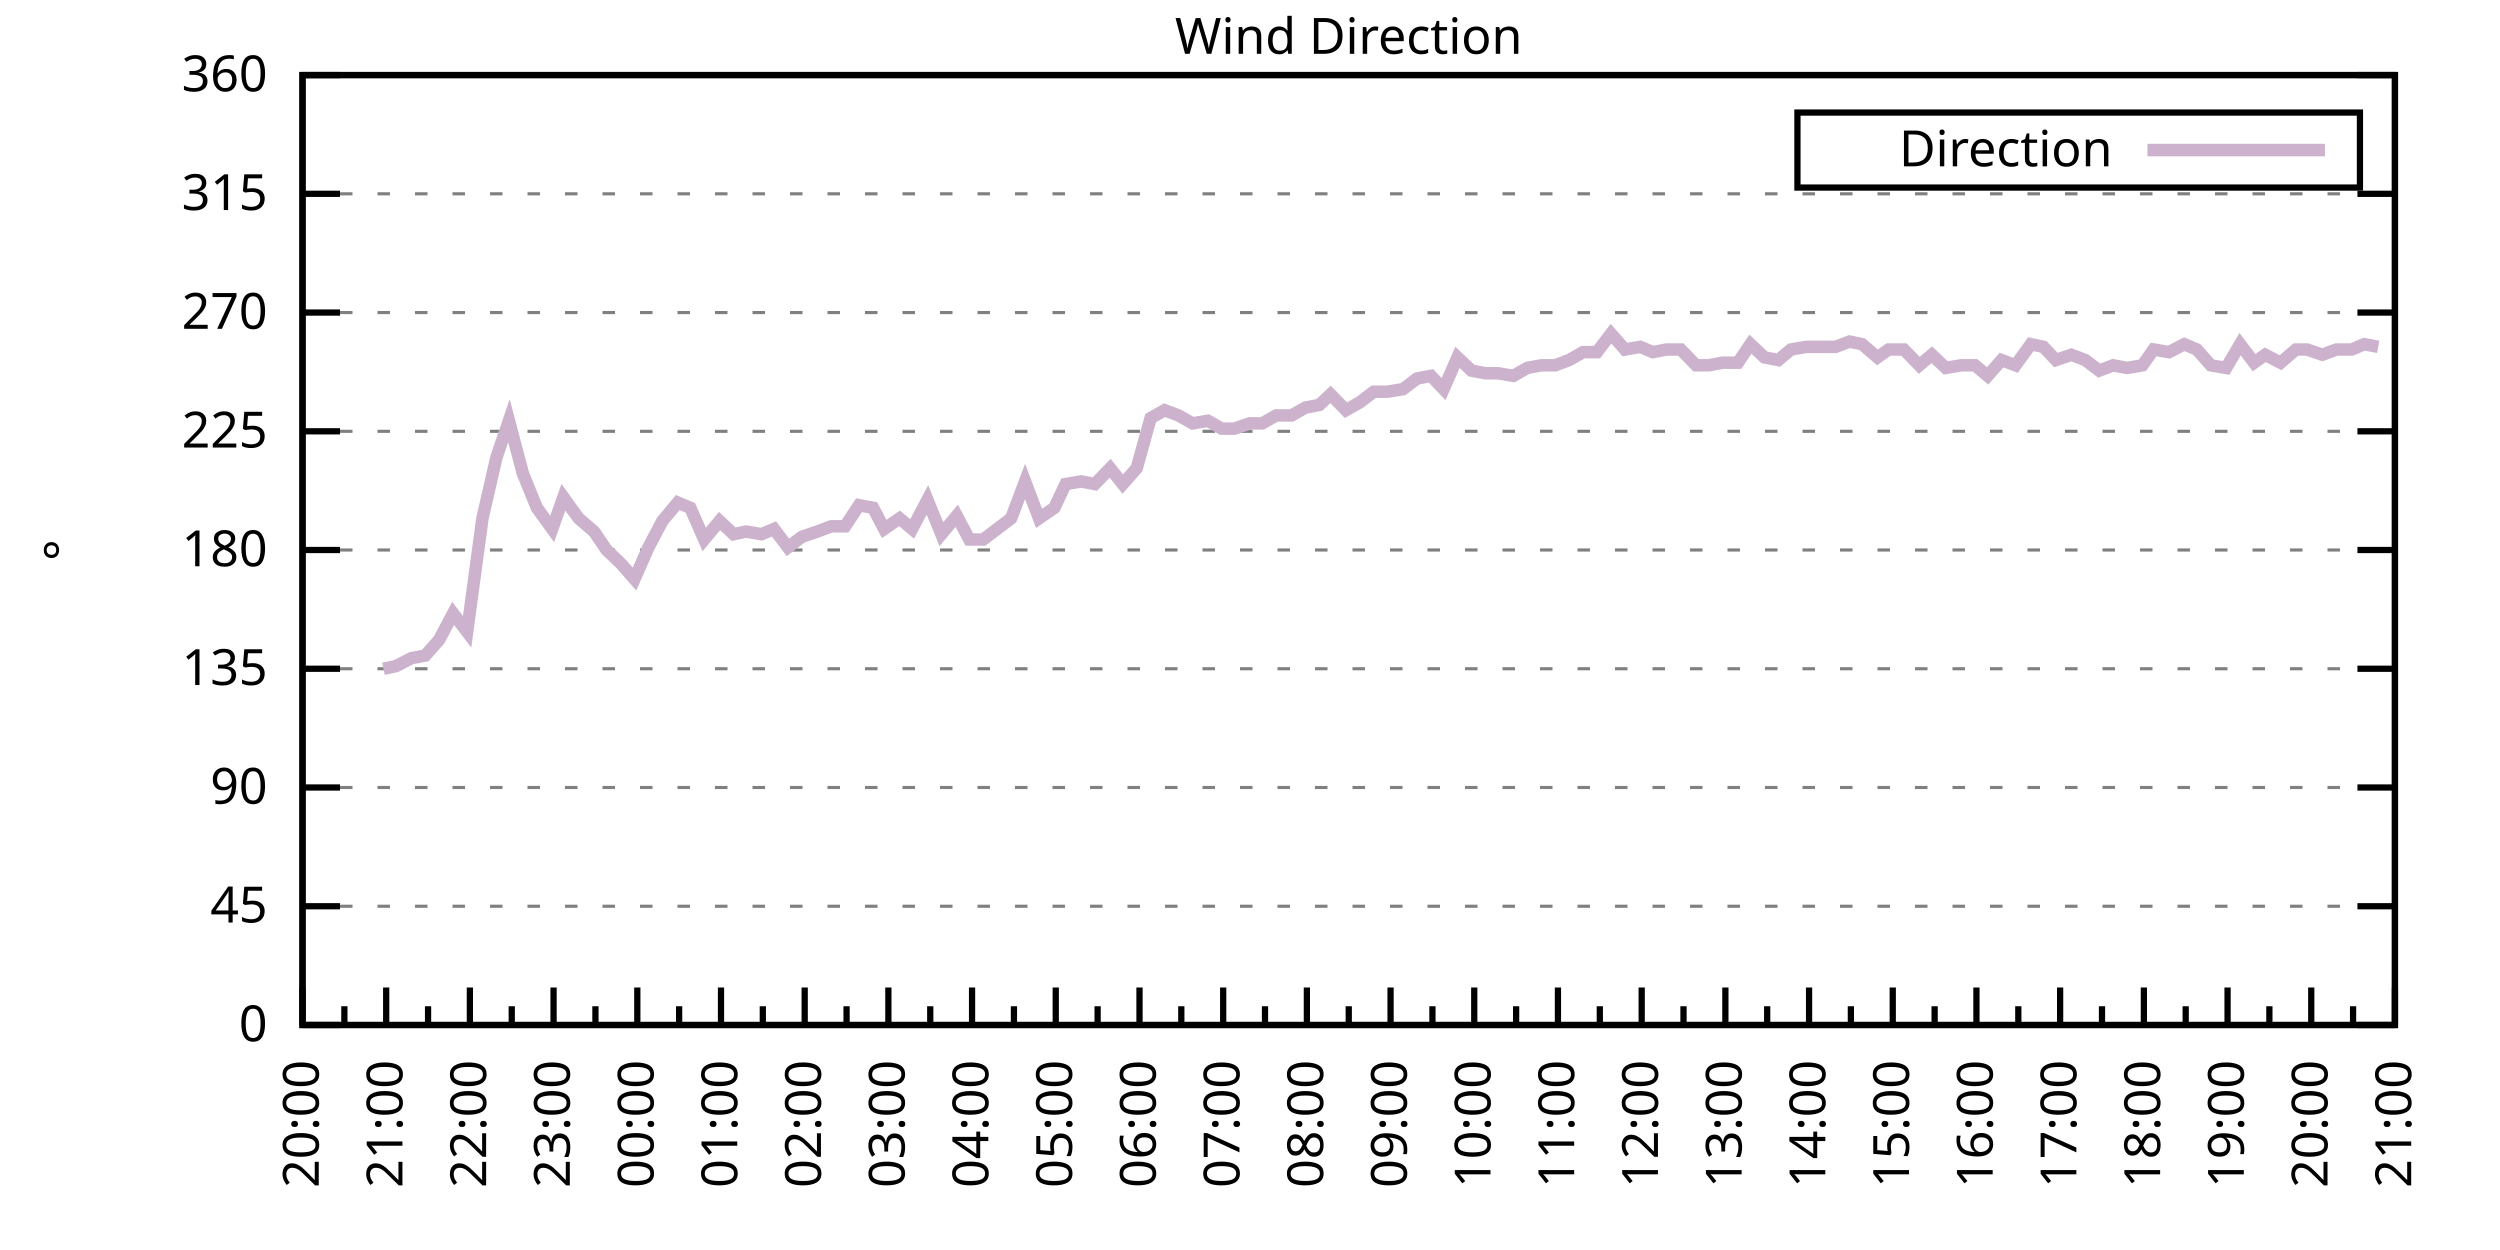
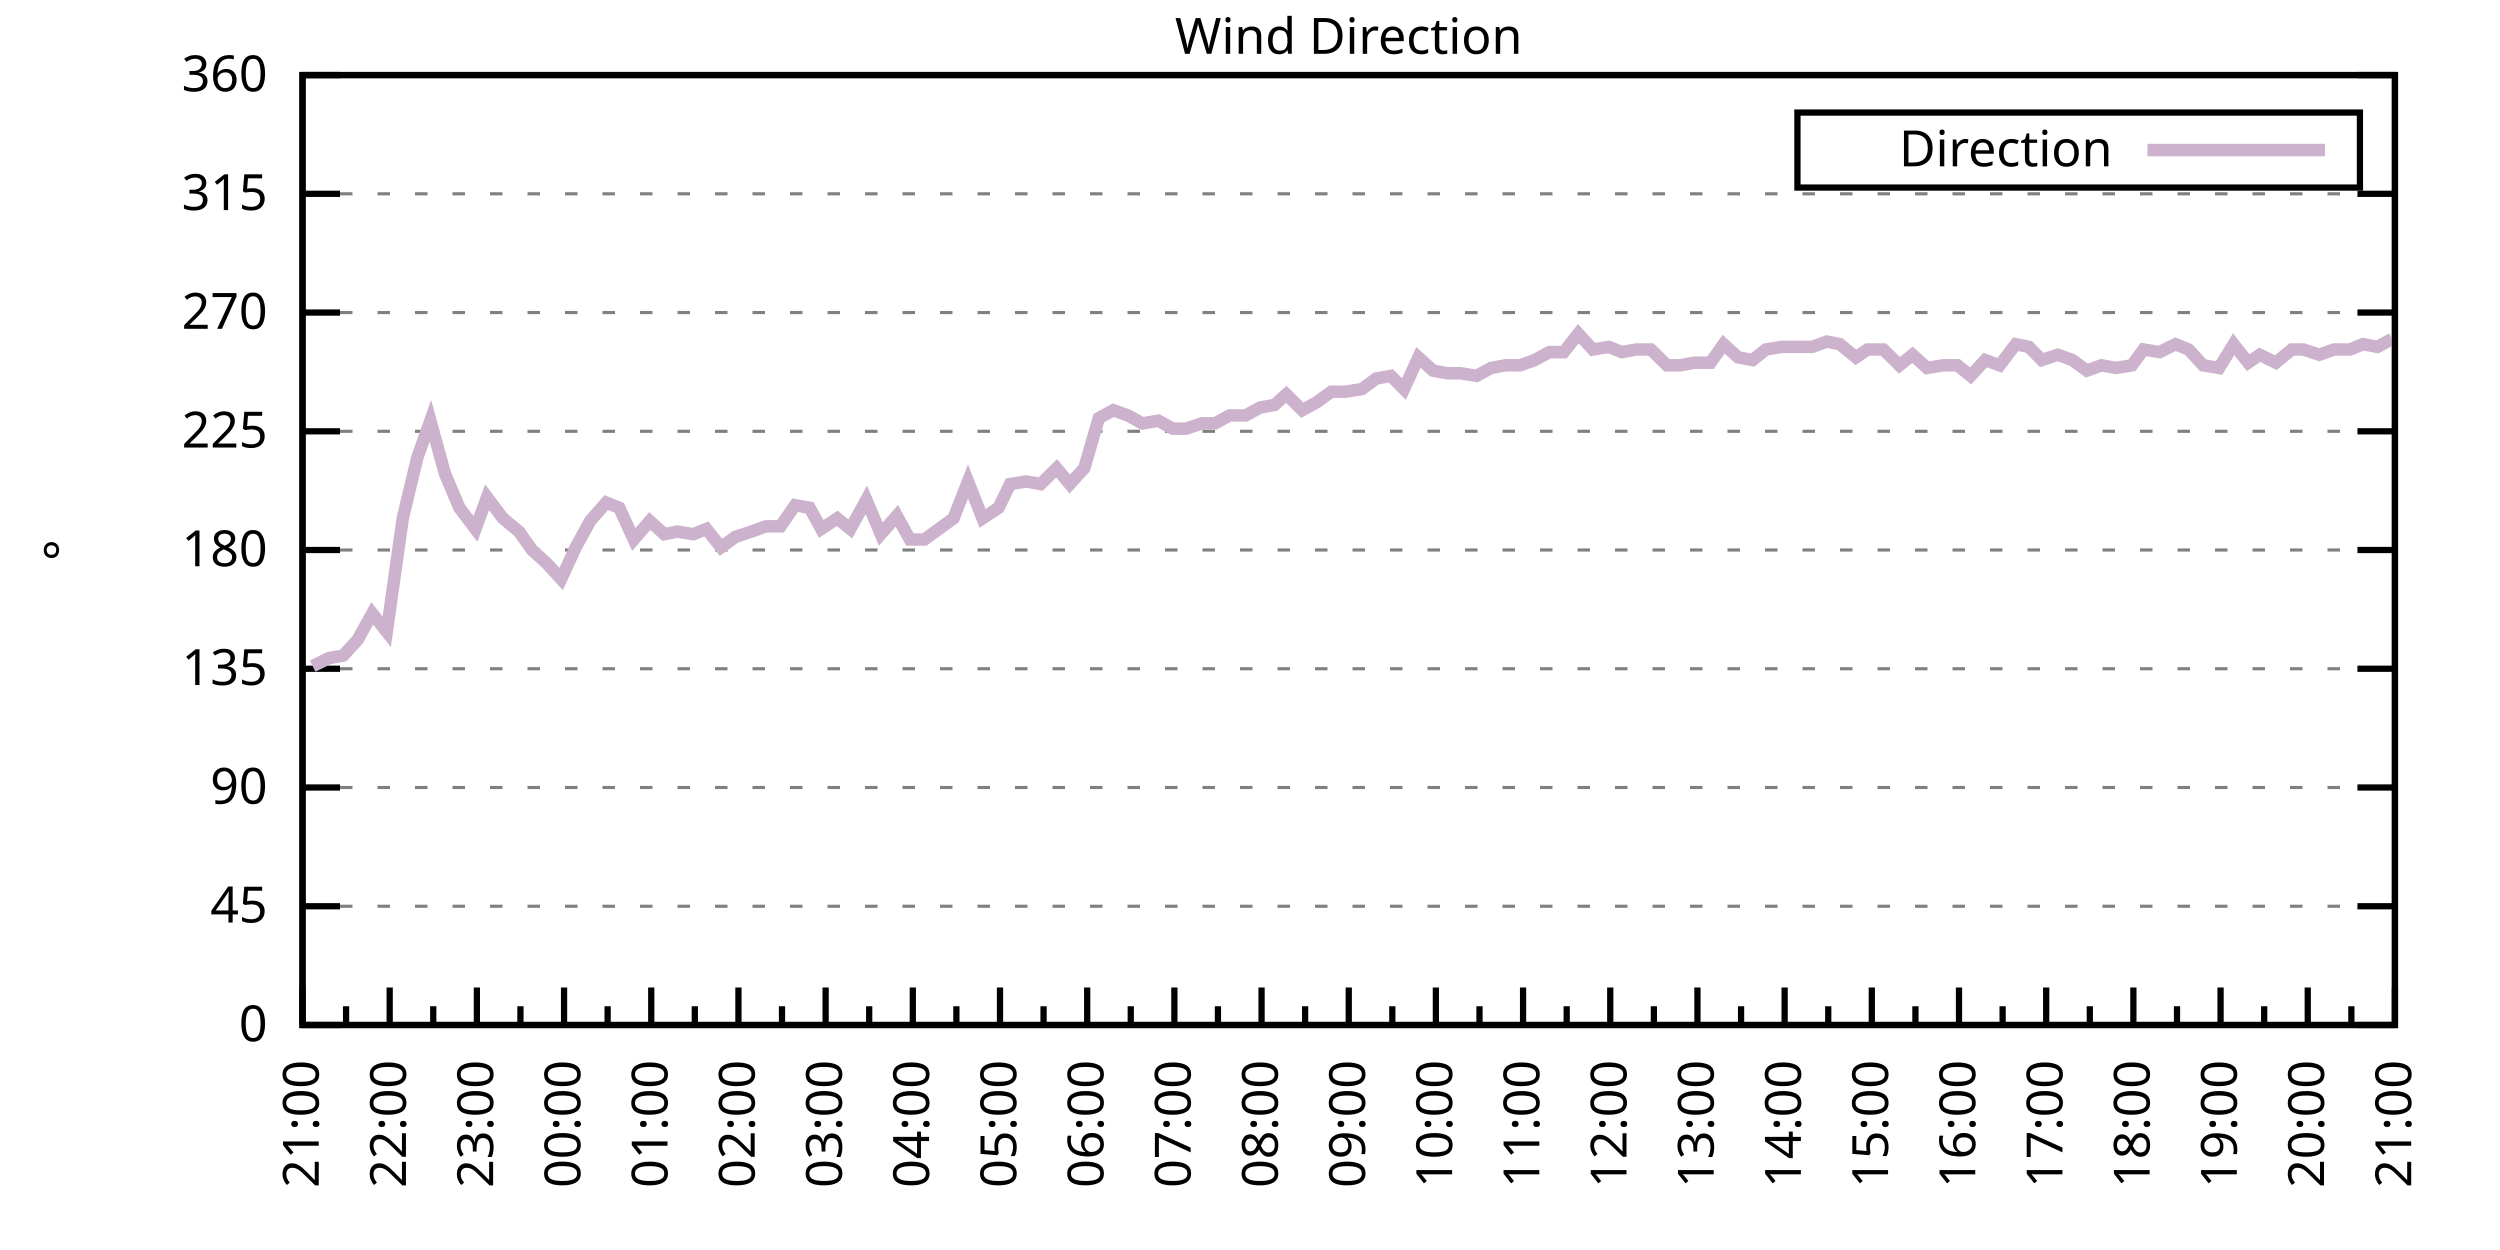
<svg xmlns="http://www.w3.org/2000/svg" xmlns:xlink="http://www.w3.org/1999/xlink" width="400" height="200" viewBox="0 0 400 200">
  <g id="gnuplot_canvas">
    <rect x="0" y="0" width="400" height="200" fill="none" />
    <defs>
      <circle id="gpDot" r="0.5" stroke-width="0.5" stroke="currentColor" />
      <path id="gpPt0" stroke-width="0.333" stroke="currentColor" d="M-1,0 h2 M0,-1 v2" />
      <path id="gpPt1" stroke-width="0.333" stroke="currentColor" d="M-1,-1 L1,1 M1,-1 L-1,1" />
      <path id="gpPt2" stroke-width="0.333" stroke="currentColor" d="M-1,0 L1,0 M0,-1 L0,1 M-1,-1 L1,1 M-1,1 L1,-1" />
      <rect id="gpPt3" stroke-width="0.333" stroke="currentColor" x="-1" y="-1" width="2" height="2" />
      <rect id="gpPt4" stroke-width="0.333" stroke="currentColor" fill="currentColor" x="-1" y="-1" width="2" height="2" />
      <circle id="gpPt5" stroke-width="0.333" stroke="currentColor" cx="0" cy="0" r="1" />
      <use xlink:href="#gpPt5" id="gpPt6" fill="currentColor" stroke="none" />
      <path id="gpPt7" stroke-width="0.333" stroke="currentColor" d="M0,-1.33 L-1.33,0.67 L1.33,0.67 z" />
      <use xlink:href="#gpPt7" id="gpPt8" fill="currentColor" stroke="none" />
      <use xlink:href="#gpPt7" id="gpPt9" stroke="currentColor" transform="rotate(180)" />
      <use xlink:href="#gpPt9" id="gpPt10" fill="currentColor" stroke="none" />
      <use xlink:href="#gpPt3" id="gpPt11" stroke="currentColor" transform="rotate(45)" />
      <use xlink:href="#gpPt11" id="gpPt12" fill="currentColor" stroke="none" />
      <path id="gpPt13" stroke-width="0.333" stroke="currentColor" d="M0,1.330 L1.265,0.411 L0.782,-1.067 L-0.782,-1.076 L-1.265,0.411 z" />
      <use xlink:href="#gpPt13" id="gpPt14" fill="currentColor" stroke="none" />
      <filter id="textbox" filterUnits="objectBoundingBox" x="0" y="0" height="1" width="1">
        <feFlood flood-color="white" flood-opacity="1" result="bgnd" />
        <feComposite in="SourceGraphic" in2="bgnd" operator="atop" />
      </filter>
      <filter id="greybox" filterUnits="objectBoundingBox" x="0" y="0" height="1" width="1">
        <feFlood flood-color="lightgrey" flood-opacity="1" result="grey" />
        <feComposite in="SourceGraphic" in2="grey" operator="atop" />
      </filter>
    </defs>
    <g fill="none" color="white" stroke="currentColor" stroke-width="1.00" stroke-linecap="butt" stroke-linejoin="miter">
</g>
    <g fill="none" color="black" stroke="currentColor" stroke-width="1.00" stroke-linecap="butt" stroke-linejoin="miter">
      <g stroke="none" shape-rendering="crispEdges">
        <polygon fill="rgb(255, 255, 255)" points="48.40,164.00 383.18,164.00 383.18,12.02 48.40,12.02 " />
      </g>
    </g>
    <g fill="none" color="black" stroke="currentColor" stroke-width="1.00" stroke-linecap="butt" stroke-linejoin="miter">
</g>
    <g fill="none" color="black" stroke="black" stroke-width="0.50" stroke-linecap="butt" stroke-linejoin="miter">
</g>
    <g fill="none" color="gray" stroke="currentColor" stroke-width="0.50" stroke-linecap="butt" stroke-linejoin="miter">
      <path stroke="gray" stroke-dasharray="2,4" class="gridline" d="M48.40,164.00 L383.19,164.00  " />
    </g>
    <g fill="none" color="gray" stroke="gray" stroke-width="1.00" stroke-linecap="butt" stroke-linejoin="miter">
</g>
    <g fill="none" color="black" stroke="currentColor" stroke-width="1.00" stroke-linecap="butt" stroke-linejoin="miter">
      <path stroke="black" d="M48.40,164.00 L54.40,164.00 M383.19,164.00 L377.19,164.00  " />
      <g transform="translate(42.80,166.60)" stroke="none" fill="black" font-family="Sans" font-size="8.00" text-anchor="end">
        <text>
          <tspan font-family="Sans"> 0</tspan>
        </text>
      </g>
    </g>
    <g fill="none" color="black" stroke="currentColor" stroke-width="1.00" stroke-linecap="butt" stroke-linejoin="miter">
</g>
    <g fill="none" color="black" stroke="black" stroke-width="0.50" stroke-linecap="butt" stroke-linejoin="miter">
</g>
    <g fill="none" color="gray" stroke="currentColor" stroke-width="0.50" stroke-linecap="butt" stroke-linejoin="miter">
      <path stroke="gray" stroke-dasharray="2,4" class="gridline" d="M48.40,145.00 L383.19,145.00  " />
    </g>
    <g fill="none" color="gray" stroke="gray" stroke-width="1.00" stroke-linecap="butt" stroke-linejoin="miter">
</g>
    <g fill="none" color="black" stroke="currentColor" stroke-width="1.00" stroke-linecap="butt" stroke-linejoin="miter">
      <path stroke="black" d="M48.40,145.00 L54.40,145.00 M383.19,145.00 L377.19,145.00  " />
      <g transform="translate(42.80,147.60)" stroke="none" fill="black" font-family="Sans" font-size="8.00" text-anchor="end">
        <text>
          <tspan font-family="Sans"> 45</tspan>
        </text>
      </g>
    </g>
    <g fill="none" color="black" stroke="currentColor" stroke-width="1.00" stroke-linecap="butt" stroke-linejoin="miter">
</g>
    <g fill="none" color="black" stroke="black" stroke-width="0.50" stroke-linecap="butt" stroke-linejoin="miter">
</g>
    <g fill="none" color="gray" stroke="currentColor" stroke-width="0.50" stroke-linecap="butt" stroke-linejoin="miter">
      <path stroke="gray" stroke-dasharray="2,4" class="gridline" d="M48.40,126.00 L383.19,126.00  " />
    </g>
    <g fill="none" color="gray" stroke="gray" stroke-width="1.00" stroke-linecap="butt" stroke-linejoin="miter">
</g>
    <g fill="none" color="black" stroke="currentColor" stroke-width="1.00" stroke-linecap="butt" stroke-linejoin="miter">
      <path stroke="black" d="M48.40,126.00 L54.40,126.00 M383.19,126.00 L377.19,126.00  " />
      <g transform="translate(42.80,128.60)" stroke="none" fill="black" font-family="Sans" font-size="8.00" text-anchor="end">
        <text>
          <tspan font-family="Sans"> 90</tspan>
        </text>
      </g>
    </g>
    <g fill="none" color="black" stroke="currentColor" stroke-width="1.00" stroke-linecap="butt" stroke-linejoin="miter">
</g>
    <g fill="none" color="black" stroke="black" stroke-width="0.50" stroke-linecap="butt" stroke-linejoin="miter">
</g>
    <g fill="none" color="gray" stroke="currentColor" stroke-width="0.50" stroke-linecap="butt" stroke-linejoin="miter">
      <path stroke="gray" stroke-dasharray="2,4" class="gridline" d="M48.40,107.00 L383.19,107.00  " />
    </g>
    <g fill="none" color="gray" stroke="gray" stroke-width="1.00" stroke-linecap="butt" stroke-linejoin="miter">
</g>
    <g fill="none" color="black" stroke="currentColor" stroke-width="1.00" stroke-linecap="butt" stroke-linejoin="miter">
      <path stroke="black" d="M48.40,107.00 L54.40,107.00 M383.19,107.00 L377.19,107.00  " />
      <g transform="translate(42.80,109.60)" stroke="none" fill="black" font-family="Sans" font-size="8.00" text-anchor="end">
        <text>
          <tspan font-family="Sans"> 135</tspan>
        </text>
      </g>
    </g>
    <g fill="none" color="black" stroke="currentColor" stroke-width="1.00" stroke-linecap="butt" stroke-linejoin="miter">
</g>
    <g fill="none" color="black" stroke="black" stroke-width="0.50" stroke-linecap="butt" stroke-linejoin="miter">
</g>
    <g fill="none" color="gray" stroke="currentColor" stroke-width="0.50" stroke-linecap="butt" stroke-linejoin="miter">
      <path stroke="gray" stroke-dasharray="2,4" class="gridline" d="M48.40,88.00 L383.19,88.00  " />
    </g>
    <g fill="none" color="gray" stroke="gray" stroke-width="1.00" stroke-linecap="butt" stroke-linejoin="miter">
</g>
    <g fill="none" color="black" stroke="currentColor" stroke-width="1.00" stroke-linecap="butt" stroke-linejoin="miter">
      <path stroke="black" d="M48.40,88.00 L54.40,88.00 M383.19,88.00 L377.19,88.00  " />
      <g transform="translate(42.80,90.60)" stroke="none" fill="black" font-family="Sans" font-size="8.00" text-anchor="end">
        <text>
          <tspan font-family="Sans"> 180</tspan>
        </text>
      </g>
    </g>
    <g fill="none" color="black" stroke="currentColor" stroke-width="1.00" stroke-linecap="butt" stroke-linejoin="miter">
</g>
    <g fill="none" color="black" stroke="black" stroke-width="0.50" stroke-linecap="butt" stroke-linejoin="miter">
</g>
    <g fill="none" color="gray" stroke="currentColor" stroke-width="0.50" stroke-linecap="butt" stroke-linejoin="miter">
      <path stroke="gray" stroke-dasharray="2,4" class="gridline" d="M48.40,69.01 L383.19,69.01  " />
    </g>
    <g fill="none" color="gray" stroke="gray" stroke-width="1.00" stroke-linecap="butt" stroke-linejoin="miter">
</g>
    <g fill="none" color="black" stroke="currentColor" stroke-width="1.00" stroke-linecap="butt" stroke-linejoin="miter">
      <path stroke="black" d="M48.40,69.01 L54.40,69.01 M383.19,69.01 L377.19,69.01  " />
      <g transform="translate(42.80,71.61)" stroke="none" fill="black" font-family="Sans" font-size="8.00" text-anchor="end">
        <text>
          <tspan font-family="Sans"> 225</tspan>
        </text>
      </g>
    </g>
    <g fill="none" color="black" stroke="currentColor" stroke-width="1.00" stroke-linecap="butt" stroke-linejoin="miter">
</g>
    <g fill="none" color="black" stroke="black" stroke-width="0.50" stroke-linecap="butt" stroke-linejoin="miter">
</g>
    <g fill="none" color="gray" stroke="currentColor" stroke-width="0.50" stroke-linecap="butt" stroke-linejoin="miter">
      <path stroke="gray" stroke-dasharray="2,4" class="gridline" d="M48.40,50.01 L383.19,50.01  " />
    </g>
    <g fill="none" color="gray" stroke="gray" stroke-width="1.00" stroke-linecap="butt" stroke-linejoin="miter">
</g>
    <g fill="none" color="black" stroke="currentColor" stroke-width="1.00" stroke-linecap="butt" stroke-linejoin="miter">
      <path stroke="black" d="M48.40,50.01 L54.40,50.01 M383.19,50.01 L377.19,50.01  " />
      <g transform="translate(42.80,52.61)" stroke="none" fill="black" font-family="Sans" font-size="8.00" text-anchor="end">
        <text>
          <tspan font-family="Sans"> 270</tspan>
        </text>
      </g>
    </g>
    <g fill="none" color="black" stroke="currentColor" stroke-width="1.00" stroke-linecap="butt" stroke-linejoin="miter">
</g>
    <g fill="none" color="black" stroke="black" stroke-width="0.50" stroke-linecap="butt" stroke-linejoin="miter">
</g>
    <g fill="none" color="gray" stroke="currentColor" stroke-width="0.50" stroke-linecap="butt" stroke-linejoin="miter">
      <path stroke="gray" stroke-dasharray="2,4" class="gridline" d="M48.40,31.01 L383.19,31.01  " />
    </g>
    <g fill="none" color="gray" stroke="gray" stroke-width="1.00" stroke-linecap="butt" stroke-linejoin="miter">
</g>
    <g fill="none" color="black" stroke="currentColor" stroke-width="1.00" stroke-linecap="butt" stroke-linejoin="miter">
      <path stroke="black" d="M48.40,31.01 L54.40,31.01 M383.19,31.01 L377.19,31.01  " />
      <g transform="translate(42.80,33.61)" stroke="none" fill="black" font-family="Sans" font-size="8.00" text-anchor="end">
        <text>
          <tspan font-family="Sans"> 315</tspan>
        </text>
      </g>
    </g>
    <g fill="none" color="black" stroke="currentColor" stroke-width="1.00" stroke-linecap="butt" stroke-linejoin="miter">
</g>
    <g fill="none" color="black" stroke="black" stroke-width="0.50" stroke-linecap="butt" stroke-linejoin="miter">
</g>
    <g fill="none" color="gray" stroke="currentColor" stroke-width="0.50" stroke-linecap="butt" stroke-linejoin="miter">
      <path stroke="gray" stroke-dasharray="2,4" class="gridline" d="M48.40,12.01 L383.19,12.01  " />
    </g>
    <g fill="none" color="gray" stroke="gray" stroke-width="1.00" stroke-linecap="butt" stroke-linejoin="miter">
</g>
    <g fill="none" color="black" stroke="currentColor" stroke-width="1.00" stroke-linecap="butt" stroke-linejoin="miter">
      <path stroke="black" d="M48.40,12.01 L54.40,12.01 M383.19,12.01 L377.19,12.01  " />
      <g transform="translate(42.80,14.61)" stroke="none" fill="black" font-family="Sans" font-size="8.00" text-anchor="end">
        <text>
          <tspan font-family="Sans"> 360</tspan>
        </text>
      </g>
    </g>
    <g fill="none" color="black" stroke="currentColor" stroke-width="1.00" stroke-linecap="butt" stroke-linejoin="miter">
      <path stroke="black" d="M48.40,164.00 L48.40,158.00  " />
      <g transform="translate(51.00,169.60) rotate(270)" stroke="none" fill="black" font-family="Sans" font-size="8.00" text-anchor="end">
        <text>
+           <tspan font-family="Sans">21:00</tspan>
+         </text>
+       </g>
+     </g>
+     <g fill="none" color="black" stroke="currentColor" stroke-width="1.00" stroke-linecap="butt" stroke-linejoin="miter">
+       <path stroke="black" d="M55.37,164.00 L55.37,161.00 M62.35,164.00 L62.35,158.00  " />
+       <g transform="translate(64.95,169.60) rotate(270)" stroke="none" fill="black" font-family="Sans" font-size="8.00" text-anchor="end">
+         <text>
+           <tspan font-family="Sans">22:00</tspan>
+         </text>
+       </g>
+     </g>
+     <g fill="none" color="black" stroke="currentColor" stroke-width="1.00" stroke-linecap="butt" stroke-linejoin="miter">
+       <path stroke="black" d="M69.32,164.00 L69.32,161.00 M76.30,164.00 L76.30,158.00  " />
+       <g transform="translate(78.90,169.60) rotate(270)" stroke="none" fill="black" font-family="Sans" font-size="8.00" text-anchor="end">
+         <text>
+           <tspan font-family="Sans">23:00</tspan>
+         </text>
+       </g>
+     </g>
+     <g fill="none" color="black" stroke="currentColor" stroke-width="1.00" stroke-linecap="butt" stroke-linejoin="miter">
+       <path stroke="black" d="M83.27,164.00 L83.27,161.00 M90.25,164.00 L90.25,158.00  " />
+       <g transform="translate(92.85,169.60) rotate(270)" stroke="none" fill="black" font-family="Sans" font-size="8.00" text-anchor="end">
+         <text>
+           <tspan font-family="Sans">00:00</tspan>
+         </text>
+       </g>
+     </g>
+     <g fill="none" color="black" stroke="currentColor" stroke-width="1.00" stroke-linecap="butt" stroke-linejoin="miter">
+       <path stroke="black" d="M97.22,164.00 L97.22,161.00 M104.20,164.00 L104.20,158.00  " />
+       <g transform="translate(106.80,169.60) rotate(270)" stroke="none" fill="black" font-family="Sans" font-size="8.00" text-anchor="end">
+         <text>
+           <tspan font-family="Sans">01:00</tspan>
+         </text>
+       </g>
+     </g>
+     <g fill="none" color="black" stroke="currentColor" stroke-width="1.00" stroke-linecap="butt" stroke-linejoin="miter">
+       <path stroke="black" d="M111.17,164.00 L111.17,161.00 M118.15,164.00 L118.15,158.00  " />
+       <g transform="translate(120.75,169.60) rotate(270)" stroke="none" fill="black" font-family="Sans" font-size="8.00" text-anchor="end">
+         <text>
+           <tspan font-family="Sans">02:00</tspan>
+         </text>
+       </g>
+     </g>
+     <g fill="none" color="black" stroke="currentColor" stroke-width="1.00" stroke-linecap="butt" stroke-linejoin="miter">
+       <path stroke="black" d="M125.12,164.00 L125.12,161.00 M132.10,164.00 L132.10,158.00  " />
+       <g transform="translate(134.70,169.60) rotate(270)" stroke="none" fill="black" font-family="Sans" font-size="8.00" text-anchor="end">
+         <text>
+           <tspan font-family="Sans">03:00</tspan>
+         </text>
+       </g>
+     </g>
+     <g fill="none" color="black" stroke="currentColor" stroke-width="1.00" stroke-linecap="butt" stroke-linejoin="miter">
+       <path stroke="black" d="M139.07,164.00 L139.07,161.00 M146.05,164.00 L146.05,158.00  " />
+       <g transform="translate(148.65,169.60) rotate(270)" stroke="none" fill="black" font-family="Sans" font-size="8.00" text-anchor="end">
+         <text>
+           <tspan font-family="Sans">04:00</tspan>
+         </text>
+       </g>
+     </g>
+     <g fill="none" color="black" stroke="currentColor" stroke-width="1.00" stroke-linecap="butt" stroke-linejoin="miter">
+       <path stroke="black" d="M153.02,164.00 L153.02,161.00 M160.00,164.00 L160.00,158.00  " />
+       <g transform="translate(162.60,169.60) rotate(270)" stroke="none" fill="black" font-family="Sans" font-size="8.00" text-anchor="end">
+         <text>
+           <tspan font-family="Sans">05:00</tspan>
+         </text>
+       </g>
+     </g>
+     <g fill="none" color="black" stroke="currentColor" stroke-width="1.00" stroke-linecap="butt" stroke-linejoin="miter">
+       <path stroke="black" d="M166.97,164.00 L166.97,161.00 M173.95,164.00 L173.95,158.00  " />
+       <g transform="translate(176.55,169.60) rotate(270)" stroke="none" fill="black" font-family="Sans" font-size="8.00" text-anchor="end">
+         <text>
+           <tspan font-family="Sans">06:00</tspan>
+         </text>
+       </g>
+     </g>
+     <g fill="none" color="black" stroke="currentColor" stroke-width="1.00" stroke-linecap="butt" stroke-linejoin="miter">
+       <path stroke="black" d="M180.92,164.00 L180.92,161.00 M187.90,164.00 L187.90,158.00  " />
+       <g transform="translate(190.50,169.60) rotate(270)" stroke="none" fill="black" font-family="Sans" font-size="8.00" text-anchor="end">
+         <text>
+           <tspan font-family="Sans">07:00</tspan>
+         </text>
+       </g>
+     </g>
+     <g fill="none" color="black" stroke="currentColor" stroke-width="1.00" stroke-linecap="butt" stroke-linejoin="miter">
+       <path stroke="black" d="M194.87,164.00 L194.87,161.00 M201.85,164.00 L201.85,158.00  " />
+       <g transform="translate(204.45,169.60) rotate(270)" stroke="none" fill="black" font-family="Sans" font-size="8.00" text-anchor="end">
+         <text>
+           <tspan font-family="Sans">08:00</tspan>
+         </text>
+       </g>
+     </g>
+     <g fill="none" color="black" stroke="currentColor" stroke-width="1.00" stroke-linecap="butt" stroke-linejoin="miter">
+       <path stroke="black" d="M208.82,164.00 L208.82,161.00 M215.80,164.00 L215.80,158.00  " />
+       <g transform="translate(218.40,169.60) rotate(270)" stroke="none" fill="black" font-family="Sans" font-size="8.00" text-anchor="end">
+         <text>
+           <tspan font-family="Sans">09:00</tspan>
+         </text>
+       </g>
+     </g>
+     <g fill="none" color="black" stroke="currentColor" stroke-width="1.00" stroke-linecap="butt" stroke-linejoin="miter">
+       <path stroke="black" d="M222.77,164.00 L222.77,161.00 M229.74,164.00 L229.74,158.00  " />
+       <g transform="translate(232.34,169.60) rotate(270)" stroke="none" fill="black" font-family="Sans" font-size="8.00" text-anchor="end">
+         <text>
+           <tspan font-family="Sans">10:00</tspan>
+         </text>
+       </g>
+     </g>
+     <g fill="none" color="black" stroke="currentColor" stroke-width="1.00" stroke-linecap="butt" stroke-linejoin="miter">
+       <path stroke="black" d="M236.72,164.00 L236.72,161.00 M243.69,164.00 L243.69,158.00  " />
+       <g transform="translate(246.29,169.60) rotate(270)" stroke="none" fill="black" font-family="Sans" font-size="8.00" text-anchor="end">
+         <text>
+           <tspan font-family="Sans">11:00</tspan>
+         </text>
+       </g>
+     </g>
+     <g fill="none" color="black" stroke="currentColor" stroke-width="1.00" stroke-linecap="butt" stroke-linejoin="miter">
+       <path stroke="black" d="M250.67,164.00 L250.67,161.00 M257.64,164.00 L257.64,158.00  " />
+       <g transform="translate(260.24,169.60) rotate(270)" stroke="none" fill="black" font-family="Sans" font-size="8.00" text-anchor="end">
+         <text>
+           <tspan font-family="Sans">12:00</tspan>
+         </text>
+       </g>
+     </g>
+     <g fill="none" color="black" stroke="currentColor" stroke-width="1.00" stroke-linecap="butt" stroke-linejoin="miter">
+       <path stroke="black" d="M264.62,164.00 L264.62,161.00 M271.59,164.00 L271.59,158.00  " />
+       <g transform="translate(274.19,169.60) rotate(270)" stroke="none" fill="black" font-family="Sans" font-size="8.00" text-anchor="end">
+         <text>
+           <tspan font-family="Sans">13:00</tspan>
+         </text>
+       </g>
+     </g>
+     <g fill="none" color="black" stroke="currentColor" stroke-width="1.00" stroke-linecap="butt" stroke-linejoin="miter">
+       <path stroke="black" d="M278.57,164.00 L278.57,161.00 M285.54,164.00 L285.54,158.00  " />
+       <g transform="translate(288.14,169.60) rotate(270)" stroke="none" fill="black" font-family="Sans" font-size="8.00" text-anchor="end">
+         <text>
+           <tspan font-family="Sans">14:00</tspan>
+         </text>
+       </g>
+     </g>
+     <g fill="none" color="black" stroke="currentColor" stroke-width="1.00" stroke-linecap="butt" stroke-linejoin="miter">
+       <path stroke="black" d="M292.52,164.00 L292.52,161.00 M299.49,164.00 L299.49,158.00  " />
+       <g transform="translate(302.09,169.60) rotate(270)" stroke="none" fill="black" font-family="Sans" font-size="8.00" text-anchor="end">
+         <text>
+           <tspan font-family="Sans">15:00</tspan>
+         </text>
+       </g>
+     </g>
+     <g fill="none" color="black" stroke="currentColor" stroke-width="1.00" stroke-linecap="butt" stroke-linejoin="miter">
+       <path stroke="black" d="M306.47,164.00 L306.47,161.00 M313.44,164.00 L313.44,158.00  " />
+       <g transform="translate(316.04,169.60) rotate(270)" stroke="none" fill="black" font-family="Sans" font-size="8.00" text-anchor="end">
+         <text>
+           <tspan font-family="Sans">16:00</tspan>
+         </text>
+       </g>
+     </g>
+     <g fill="none" color="black" stroke="currentColor" stroke-width="1.00" stroke-linecap="butt" stroke-linejoin="miter">
+       <path stroke="black" d="M320.42,164.00 L320.42,161.00 M327.39,164.00 L327.39,158.00  " />
+       <g transform="translate(329.99,169.60) rotate(270)" stroke="none" fill="black" font-family="Sans" font-size="8.00" text-anchor="end">
+         <text>
+           <tspan font-family="Sans">17:00</tspan>
+         </text>
+       </g>
+     </g>
+     <g fill="none" color="black" stroke="currentColor" stroke-width="1.00" stroke-linecap="butt" stroke-linejoin="miter">
+       <path stroke="black" d="M334.37,164.00 L334.37,161.00 M341.34,164.00 L341.34,158.00  " />
+       <g transform="translate(343.94,169.60) rotate(270)" stroke="none" fill="black" font-family="Sans" font-size="8.00" text-anchor="end">
+         <text>
+           <tspan font-family="Sans">18:00</tspan>
+         </text>
+       </g>
+     </g>
+     <g fill="none" color="black" stroke="currentColor" stroke-width="1.00" stroke-linecap="butt" stroke-linejoin="miter">
+       <path stroke="black" d="M348.32,164.00 L348.32,161.00 M355.29,164.00 L355.29,158.00  " />
+       <g transform="translate(357.89,169.60) rotate(270)" stroke="none" fill="black" font-family="Sans" font-size="8.00" text-anchor="end">
+         <text>
+           <tspan font-family="Sans">19:00</tspan>
+         </text>
+       </g>
+     </g>
+     <g fill="none" color="black" stroke="currentColor" stroke-width="1.00" stroke-linecap="butt" stroke-linejoin="miter">
+       <path stroke="black" d="M362.27,164.00 L362.27,161.00 M369.24,164.00 L369.24,158.00  " />
+       <g transform="translate(371.84,169.60) rotate(270)" stroke="none" fill="black" font-family="Sans" font-size="8.00" text-anchor="end">
+         <text>
          <tspan font-family="Sans">20:00</tspan>
        </text>
      </g>
    </g>
    <g fill="none" color="black" stroke="currentColor" stroke-width="1.00" stroke-linecap="butt" stroke-linejoin="miter">
-       <path stroke="black" d="M55.10,164.00 L55.10,161.00 M61.79,164.00 L61.79,158.00  " />
-       <g transform="translate(64.39,169.60) rotate(270)" stroke="none" fill="black" font-family="Sans" font-size="8.00" text-anchor="end">
-         <text>
-           <tspan font-family="Sans">21:00</tspan>
-         </text>
-       </g>
-     </g>
-     <g fill="none" color="black" stroke="currentColor" stroke-width="1.00" stroke-linecap="butt" stroke-linejoin="miter">
-       <path stroke="black" d="M68.49,164.00 L68.49,161.00 M75.18,164.00 L75.18,158.00  " />
-       <g transform="translate(77.78,169.60) rotate(270)" stroke="none" fill="black" font-family="Sans" font-size="8.00" text-anchor="end">
-         <text>
-           <tspan font-family="Sans">22:00</tspan>
-         </text>
-       </g>
-     </g>
-     <g fill="none" color="black" stroke="currentColor" stroke-width="1.00" stroke-linecap="butt" stroke-linejoin="miter">
-       <path stroke="black" d="M81.88,164.00 L81.88,161.00 M88.57,164.00 L88.57,158.00  " />
-       <g transform="translate(91.17,169.60) rotate(270)" stroke="none" fill="black" font-family="Sans" font-size="8.00" text-anchor="end">
-         <text>
-           <tspan font-family="Sans">23:00</tspan>
-         </text>
-       </g>
-     </g>
-     <g fill="none" color="black" stroke="currentColor" stroke-width="1.00" stroke-linecap="butt" stroke-linejoin="miter">
-       <path stroke="black" d="M95.27,164.00 L95.27,161.00 M101.97,164.00 L101.97,158.00  " />
-       <g transform="translate(104.57,169.60) rotate(270)" stroke="none" fill="black" font-family="Sans" font-size="8.00" text-anchor="end">
-         <text>
-           <tspan font-family="Sans">00:00</tspan>
-         </text>
-       </g>
-     </g>
-     <g fill="none" color="black" stroke="currentColor" stroke-width="1.00" stroke-linecap="butt" stroke-linejoin="miter">
-       <path stroke="black" d="M108.66,164.00 L108.66,161.00 M115.36,164.00 L115.36,158.00  " />
-       <g transform="translate(117.96,169.60) rotate(270)" stroke="none" fill="black" font-family="Sans" font-size="8.00" text-anchor="end">
-         <text>
-           <tspan font-family="Sans">01:00</tspan>
-         </text>
-       </g>
-     </g>
-     <g fill="none" color="black" stroke="currentColor" stroke-width="1.00" stroke-linecap="butt" stroke-linejoin="miter">
-       <path stroke="black" d="M122.05,164.00 L122.05,161.00 M128.75,164.00 L128.75,158.00  " />
-       <g transform="translate(131.35,169.60) rotate(270)" stroke="none" fill="black" font-family="Sans" font-size="8.00" text-anchor="end">
-         <text>
-           <tspan font-family="Sans">02:00</tspan>
-         </text>
-       </g>
-     </g>
-     <g fill="none" color="black" stroke="currentColor" stroke-width="1.00" stroke-linecap="butt" stroke-linejoin="miter">
-       <path stroke="black" d="M135.45,164.00 L135.45,161.00 M142.14,164.00 L142.14,158.00  " />
-       <g transform="translate(144.74,169.60) rotate(270)" stroke="none" fill="black" font-family="Sans" font-size="8.00" text-anchor="end">
-         <text>
-           <tspan font-family="Sans">03:00</tspan>
-         </text>
-       </g>
-     </g>
-     <g fill="none" color="black" stroke="currentColor" stroke-width="1.00" stroke-linecap="butt" stroke-linejoin="miter">
-       <path stroke="black" d="M148.84,164.00 L148.84,161.00 M155.53,164.00 L155.53,158.00  " />
-       <g transform="translate(158.13,169.60) rotate(270)" stroke="none" fill="black" font-family="Sans" font-size="8.00" text-anchor="end">
-         <text>
-           <tspan font-family="Sans">04:00</tspan>
-         </text>
-       </g>
-     </g>
-     <g fill="none" color="black" stroke="currentColor" stroke-width="1.00" stroke-linecap="butt" stroke-linejoin="miter">
-       <path stroke="black" d="M162.23,164.00 L162.23,161.00 M168.92,164.00 L168.92,158.00  " />
-       <g transform="translate(171.52,169.60) rotate(270)" stroke="none" fill="black" font-family="Sans" font-size="8.00" text-anchor="end">
-         <text>
-           <tspan font-family="Sans">05:00</tspan>
-         </text>
-       </g>
-     </g>
-     <g fill="none" color="black" stroke="currentColor" stroke-width="1.00" stroke-linecap="butt" stroke-linejoin="miter">
-       <path stroke="black" d="M175.62,164.00 L175.62,161.00 M182.32,164.00 L182.32,158.00  " />
-       <g transform="translate(184.92,169.60) rotate(270)" stroke="none" fill="black" font-family="Sans" font-size="8.00" text-anchor="end">
-         <text>
-           <tspan font-family="Sans">06:00</tspan>
-         </text>
-       </g>
-     </g>
-     <g fill="none" color="black" stroke="currentColor" stroke-width="1.00" stroke-linecap="butt" stroke-linejoin="miter">
-       <path stroke="black" d="M189.01,164.00 L189.01,161.00 M195.71,164.00 L195.71,158.00  " />
-       <g transform="translate(198.31,169.60) rotate(270)" stroke="none" fill="black" font-family="Sans" font-size="8.00" text-anchor="end">
-         <text>
-           <tspan font-family="Sans">07:00</tspan>
-         </text>
-       </g>
-     </g>
-     <g fill="none" color="black" stroke="currentColor" stroke-width="1.00" stroke-linecap="butt" stroke-linejoin="miter">
-       <path stroke="black" d="M202.40,164.00 L202.40,161.00 M209.10,164.00 L209.10,158.00  " />
-       <g transform="translate(211.70,169.60) rotate(270)" stroke="none" fill="black" font-family="Sans" font-size="8.00" text-anchor="end">
-         <text>
-           <tspan font-family="Sans">08:00</tspan>
-         </text>
-       </g>
-     </g>
-     <g fill="none" color="black" stroke="currentColor" stroke-width="1.00" stroke-linecap="butt" stroke-linejoin="miter">
-       <path stroke="black" d="M215.80,164.00 L215.80,161.00 M222.49,164.00 L222.49,158.00  " />
-       <g transform="translate(225.09,169.60) rotate(270)" stroke="none" fill="black" font-family="Sans" font-size="8.00" text-anchor="end">
-         <text>
-           <tspan font-family="Sans">09:00</tspan>
-         </text>
-       </g>
-     </g>
-     <g fill="none" color="black" stroke="currentColor" stroke-width="1.00" stroke-linecap="butt" stroke-linejoin="miter">
-       <path stroke="black" d="M229.19,164.00 L229.19,161.00 M235.88,164.00 L235.88,158.00  " />
-       <g transform="translate(238.48,169.60) rotate(270)" stroke="none" fill="black" font-family="Sans" font-size="8.00" text-anchor="end">
-         <text>
-           <tspan font-family="Sans">10:00</tspan>
-         </text>
-       </g>
-     </g>
-     <g fill="none" color="black" stroke="currentColor" stroke-width="1.00" stroke-linecap="butt" stroke-linejoin="miter">
-       <path stroke="black" d="M242.58,164.00 L242.58,161.00 M249.27,164.00 L249.27,158.00  " />
-       <g transform="translate(251.87,169.60) rotate(270)" stroke="none" fill="black" font-family="Sans" font-size="8.00" text-anchor="end">
-         <text>
-           <tspan font-family="Sans">11:00</tspan>
-         </text>
-       </g>
-     </g>
-     <g fill="none" color="black" stroke="currentColor" stroke-width="1.00" stroke-linecap="butt" stroke-linejoin="miter">
-       <path stroke="black" d="M255.97,164.00 L255.97,161.00 M262.67,164.00 L262.67,158.00  " />
-       <g transform="translate(265.27,169.60) rotate(270)" stroke="none" fill="black" font-family="Sans" font-size="8.00" text-anchor="end">
-         <text>
-           <tspan font-family="Sans">12:00</tspan>
-         </text>
-       </g>
-     </g>
-     <g fill="none" color="black" stroke="currentColor" stroke-width="1.00" stroke-linecap="butt" stroke-linejoin="miter">
-       <path stroke="black" d="M269.36,164.00 L269.36,161.00 M276.06,164.00 L276.06,158.00  " />
-       <g transform="translate(278.66,169.60) rotate(270)" stroke="none" fill="black" font-family="Sans" font-size="8.00" text-anchor="end">
-         <text>
-           <tspan font-family="Sans">13:00</tspan>
-         </text>
-       </g>
-     </g>
-     <g fill="none" color="black" stroke="currentColor" stroke-width="1.00" stroke-linecap="butt" stroke-linejoin="miter">
-       <path stroke="black" d="M282.75,164.00 L282.75,161.00 M289.45,164.00 L289.45,158.00  " />
-       <g transform="translate(292.05,169.60) rotate(270)" stroke="none" fill="black" font-family="Sans" font-size="8.00" text-anchor="end">
-         <text>
-           <tspan font-family="Sans">14:00</tspan>
-         </text>
-       </g>
-     </g>
-     <g fill="none" color="black" stroke="currentColor" stroke-width="1.00" stroke-linecap="butt" stroke-linejoin="miter">
-       <path stroke="black" d="M296.14,164.00 L296.14,161.00 M302.84,164.00 L302.84,158.00  " />
-       <g transform="translate(305.44,169.60) rotate(270)" stroke="none" fill="black" font-family="Sans" font-size="8.00" text-anchor="end">
-         <text>
-           <tspan font-family="Sans">15:00</tspan>
-         </text>
-       </g>
-     </g>
-     <g fill="none" color="black" stroke="currentColor" stroke-width="1.00" stroke-linecap="butt" stroke-linejoin="miter">
-       <path stroke="black" d="M309.54,164.00 L309.54,161.00 M316.23,164.00 L316.23,158.00  " />
-       <g transform="translate(318.83,169.60) rotate(270)" stroke="none" fill="black" font-family="Sans" font-size="8.00" text-anchor="end">
-         <text>
-           <tspan font-family="Sans">16:00</tspan>
-         </text>
-       </g>
-     </g>
-     <g fill="none" color="black" stroke="currentColor" stroke-width="1.00" stroke-linecap="butt" stroke-linejoin="miter">
-       <path stroke="black" d="M322.93,164.00 L322.93,161.00 M329.62,164.00 L329.62,158.00  " />
-       <g transform="translate(332.22,169.60) rotate(270)" stroke="none" fill="black" font-family="Sans" font-size="8.00" text-anchor="end">
-         <text>
-           <tspan font-family="Sans">17:00</tspan>
-         </text>
-       </g>
-     </g>
-     <g fill="none" color="black" stroke="currentColor" stroke-width="1.00" stroke-linecap="butt" stroke-linejoin="miter">
-       <path stroke="black" d="M336.32,164.00 L336.32,161.00 M343.02,164.00 L343.02,158.00  " />
-       <g transform="translate(345.62,169.60) rotate(270)" stroke="none" fill="black" font-family="Sans" font-size="8.00" text-anchor="end">
-         <text>
-           <tspan font-family="Sans">18:00</tspan>
-         </text>
-       </g>
-     </g>
-     <g fill="none" color="black" stroke="currentColor" stroke-width="1.00" stroke-linecap="butt" stroke-linejoin="miter">
-       <path stroke="black" d="M349.71,164.00 L349.71,161.00 M356.41,164.00 L356.41,158.00  " />
-       <g transform="translate(359.01,169.60) rotate(270)" stroke="none" fill="black" font-family="Sans" font-size="8.00" text-anchor="end">
-         <text>
-           <tspan font-family="Sans">19:00</tspan>
-         </text>
-       </g>
-     </g>
-     <g fill="none" color="black" stroke="currentColor" stroke-width="1.00" stroke-linecap="butt" stroke-linejoin="miter">
-       <path stroke="black" d="M363.10,164.00 L363.10,161.00 M369.80,164.00 L369.80,158.00  " />
-       <g transform="translate(372.40,169.60) rotate(270)" stroke="none" fill="black" font-family="Sans" font-size="8.00" text-anchor="end">
-         <text>
-           <tspan font-family="Sans">20:00</tspan>
-         </text>
-       </g>
-     </g>
-     <g fill="none" color="black" stroke="currentColor" stroke-width="1.00" stroke-linecap="butt" stroke-linejoin="miter">
-       <path stroke="black" d="M376.49,164.00 L376.49,161.00 M383.19,164.00 L383.19,158.00  " />
+       <path stroke="black" d="M376.22,164.00 L376.22,161.00 M383.19,164.00 L383.19,158.00  " />
      <g transform="translate(385.79,169.60) rotate(270)" stroke="none" fill="black" font-family="Sans" font-size="8.00" text-anchor="end">
        <text>
          <tspan font-family="Sans">21:00</tspan>
        </text>
      </g>
    </g>
    <g fill="none" color="black" stroke="currentColor" stroke-width="1.00" stroke-linecap="butt" stroke-linejoin="miter">
</g>
    <g fill="none" color="black" stroke="currentColor" stroke-width="1.00" stroke-linecap="butt" stroke-linejoin="miter">
      <path stroke="black" d="M48.40,12.01 L48.40,164.00 L383.19,164.00 L383.19,12.01 L48.40,12.01 Z  " />
    </g>
    <g fill="none" color="black" stroke="currentColor" stroke-width="1.00" stroke-linecap="butt" stroke-linejoin="miter">
      <g transform="translate(12.80,88.01) rotate(270)" stroke="none" fill="black" font-family="Sans" font-size="8.00" text-anchor="middle">
        <text>
          <tspan font-family="Sans">°</tspan>
        </text>
      </g>
    </g>
    <g fill="none" color="black" stroke="currentColor" stroke-width="1.00" stroke-linecap="butt" stroke-linejoin="miter">
</g>
    <g fill="none" color="black" stroke="currentColor" stroke-width="1.00" stroke-linecap="butt" stroke-linejoin="miter">
      <path stroke="black" d="M287.59,30.01 L287.59,18.01 L377.59,18.01 L377.59,30.01 L287.59,30.01 Z  " />
    </g>
    <g id="Wind_direction_plot_1">
      <g fill="none" color="white" stroke="black" stroke-width="2.00" stroke-linecap="butt" stroke-linejoin="miter">
</g>
      <g fill="none" color="black" stroke="currentColor" stroke-width="2.00" stroke-linecap="butt" stroke-linejoin="miter">
        <g transform="translate(337.99,26.61)" stroke="none" fill="black" font-family="Sans" font-size="8.00" text-anchor="end">
          <text>
            <tspan font-family="Sans">Direction</tspan>
          </text>
        </g>
      </g>
      <g fill="none" color="black" stroke="currentColor" stroke-width="2.00" stroke-linecap="butt" stroke-linejoin="miter">
-         <path stroke="rgb(204, 178, 204)" d="M343.59,24.01 L371.99,24.01 M61.35,107.00 L63.35,106.58 L65.81,105.31 L68.04,104.89 L70.27,102.36 L72.50,98.14   L74.74,101.09 L77.19,82.94 L79.42,73.23 L81.43,67.32 L83.66,75.76 L85.90,81.25 L88.35,84.63 L90.14,79.56   L92.59,82.94 L95.05,85.05 L97.06,88.00 L99.29,90.12 L101.52,92.65 L103.75,87.58 L105.98,83.36 L108.44,80.41   L110.45,81.25 L112.68,86.32 L115.13,83.36 L117.37,85.47 L119.38,85.05 L121.83,85.47 L123.84,84.63 L126.07,87.58   L128.30,85.89 L130.76,85.05 L132.99,84.21 L135.22,84.21 L137.45,80.83 L139.69,81.25 L141.47,84.63 L143.93,82.94   L145.94,84.63 L148.39,79.98 L150.62,85.47 L153.08,82.52 L155.09,86.32 L157.32,86.32 L159.55,84.63 L161.78,82.94   L164.01,77.03 L166.25,82.94 L168.70,81.25 L170.49,77.45 L172.94,77.03 L175.17,77.45 L177.63,74.92 L179.64,77.45   L181.87,74.92 L184.10,66.90 L186.33,65.63 L188.57,66.47 L190.80,67.74 L193.25,67.32 L195.48,68.58 L197.49,68.58   L199.95,67.74 L201.96,67.74 L204.19,66.47 L206.64,66.47 L208.88,65.21 L211.11,64.78 L212.89,63.10 L215.35,65.63   L217.58,64.36 L219.81,62.67 L222.04,62.67 L224.50,62.25 L226.73,60.56 L228.96,60.14 L230.97,62.25 L233.20,57.18   L235.44,59.30 L237.67,59.72 L239.68,59.72 L242.13,60.14 L244.36,58.87 L246.60,58.45 L248.83,58.45 L251.06,57.61   L253.29,56.34 L255.52,56.34 L257.76,53.39 L259.99,55.92 L262.44,55.50 L264.45,56.34 L266.68,55.92 L268.92,55.92   L271.37,58.45 L273.38,58.45 L275.61,58.03 L278.07,58.03 L280.07,55.07 L282.31,57.18 L284.54,57.61 L286.55,55.92   L289.00,55.50 L291.01,55.50 L293.69,55.50 L295.92,54.65 L297.93,55.07 L300.39,57.18 L302.17,55.92 L304.63,55.92   L307.08,58.45 L309.09,56.76 L311.32,58.87 L313.78,58.45 L316.01,58.45 L318.02,60.14 L320.25,57.61 L322.48,58.45   L324.94,55.07 L326.95,55.50 L328.95,57.61 L331.41,56.76 L333.64,57.61 L335.87,59.30 L338.10,58.45 L340.34,58.87   L342.79,58.45 L344.58,55.92 L347.03,56.34 L349.49,55.07 L351.50,55.92 L353.73,58.45 L356.18,58.87 L358.42,55.07   L360.65,58.03 L362.43,56.76 L364.89,58.03 L367.34,55.92 L369.13,55.92 L371.58,56.76 L373.82,55.92 L376.27,55.92   L378.28,55.07 L380.51,55.50  " />
+         <path stroke="rgb(204, 178, 204)" d="M343.59,24.01 L371.99,24.01 M50.03,106.58 L52.58,105.31 L54.91,104.89 L57.23,102.36 L59.56,98.14 L61.88,101.09   L64.44,82.94 L66.77,73.23 L68.86,67.32 L71.18,75.76 L73.51,81.25 L76.07,84.63 L77.93,79.56 L80.48,82.94   L83.04,85.05 L85.13,88.00 L87.46,90.12 L89.78,92.65 L92.11,87.58 L94.43,83.36 L96.99,80.41 L99.08,81.25   L101.41,86.32 L103.97,83.36 L106.29,85.47 L108.38,85.05 L110.94,85.47 L113.03,84.63 L115.36,87.58 L117.68,85.89   L120.24,85.05 L122.57,84.21 L124.89,84.21 L127.22,80.83 L129.54,81.25 L131.40,84.63 L133.96,82.94 L136.05,84.63   L138.61,79.98 L140.93,85.47 L143.49,82.52 L145.58,86.32 L147.91,86.32 L150.23,84.63 L152.56,82.94 L154.88,77.03   L157.21,82.94 L159.76,81.25 L161.62,77.45 L164.18,77.03 L166.51,77.45 L169.06,74.92 L171.16,77.45 L173.48,74.92   L175.81,66.90 L178.13,65.63 L180.46,66.47 L182.78,67.74 L185.34,67.32 L187.66,68.58 L189.76,68.58 L192.31,67.74   L194.41,67.74 L196.73,66.47 L199.29,66.47 L201.61,65.21 L203.94,64.78 L205.80,63.10 L208.36,65.63 L210.68,64.36   L213.01,62.67 L215.33,62.67 L217.89,62.25 L220.21,60.56 L222.54,60.14 L224.63,62.25 L226.95,57.18 L229.28,59.30   L231.60,59.72 L233.70,59.72 L236.25,60.14 L238.58,58.87 L240.90,58.45 L243.23,58.45 L245.55,57.61 L247.88,56.34   L250.20,56.34 L252.53,53.39 L254.85,55.92 L257.41,55.50 L259.50,56.34 L261.83,55.92 L264.15,55.92 L266.71,58.45   L268.80,58.45 L271.13,58.03 L273.69,58.03 L275.78,55.07 L278.10,57.18 L280.43,57.61 L282.52,55.92 L285.08,55.50   L287.17,55.50 L289.96,55.50 L292.29,54.65 L294.38,55.07 L296.94,57.18 L298.80,55.92 L301.35,55.92 L303.91,58.45   L306.00,56.76 L308.33,58.87 L310.88,58.45 L313.21,58.45 L315.30,60.14 L317.63,57.61 L319.95,58.45 L322.51,55.07   L324.60,55.50 L326.69,57.61 L329.25,56.76 L331.58,57.61 L333.90,59.30 L336.23,58.45 L338.55,58.87 L341.11,58.45   L342.97,55.92 L345.53,56.34 L348.08,55.07 L350.18,55.92 L352.50,58.45 L355.06,58.87 L357.38,55.07 L359.71,58.03   L361.57,56.76 L364.13,58.03 L366.68,55.92 L368.54,55.92 L371.10,56.76 L373.43,55.92 L375.98,55.92 L378.08,55.07   L380.40,55.50 L382.73,54.23  " />
      </g>
    </g>
    <g fill="none" color="black" stroke="currentColor" stroke-width="2.00" stroke-linecap="butt" stroke-linejoin="miter">
</g>
    <g fill="none" color="black" stroke="black" stroke-width="1.00" stroke-linecap="butt" stroke-linejoin="miter">
</g>
    <g fill="none" color="black" stroke="currentColor" stroke-width="1.00" stroke-linecap="butt" stroke-linejoin="miter">
      <path stroke="black" d="M48.40,12.01 L48.40,164.00 L383.19,164.00 L383.19,12.01 L48.40,12.01 Z  " />
    </g>
    <g fill="none" color="black" stroke="currentColor" stroke-width="1.00" stroke-linecap="butt" stroke-linejoin="miter">
      <g transform="translate(215.79,8.61)" stroke="none" fill="black" font-family="Sans" font-size="8.00" text-anchor="middle">
        <text>
          <tspan font-family="Sans">Wind Direction</tspan>
        </text>
      </g>
    </g>
    <g fill="none" color="black" stroke="currentColor" stroke-width="1.00" stroke-linecap="butt" stroke-linejoin="miter">
</g>
  </g>
</svg>
